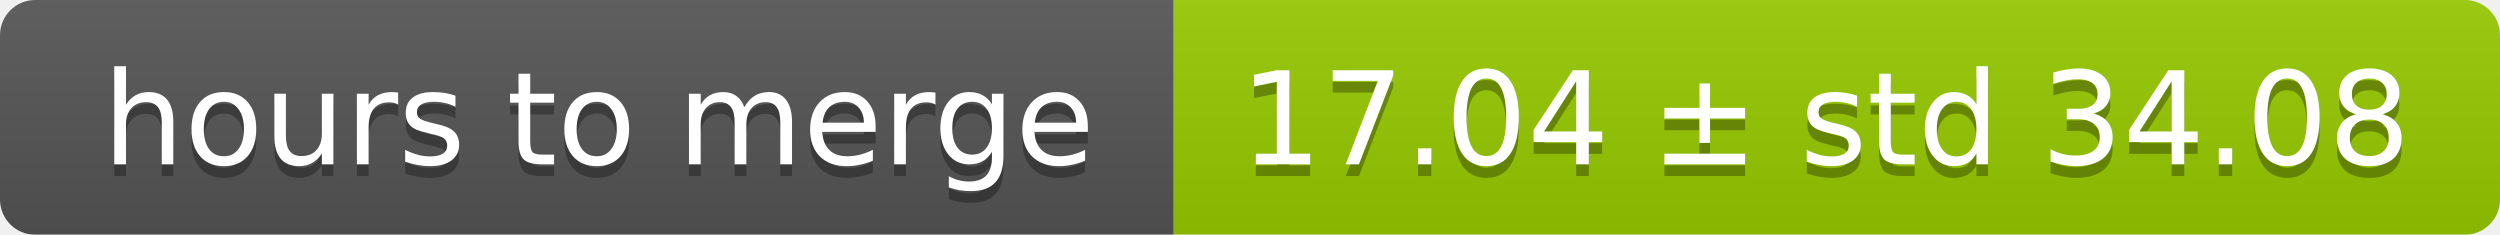
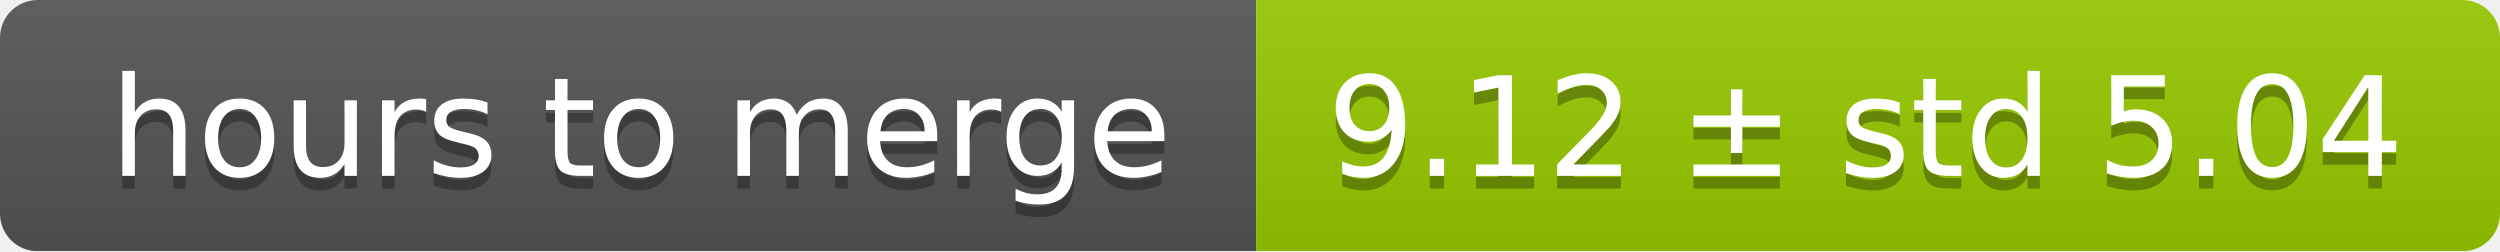
- <svg xmlns="http://www.w3.org/2000/svg" width="213" height="20">
+ <svg xmlns="http://www.w3.org/2000/svg" width="199" height="20">
  <linearGradient id="smooth" x2="0" y2="100%">
    <stop offset="0" stop-color="#bbb" stop-opacity=".1" />
    <stop offset="1" stop-opacity=".1" />
  </linearGradient>
  <mask id="round">
-     <rect width="213" height="20" rx="3" fill="#fff" />
+     <rect width="199" height="20" rx="3" fill="#fff" />
  </mask>
  <g mask="url(#round)">
    <rect width="100" height="20" fill="#555" />
-     <rect x="100" width="113" height="20" fill="#97ca00" />
-     <rect width="213" height="20" fill="url(#smooth)" />
+     <rect x="100" width="99" height="20" fill="#97ca00" />
+     <rect width="199" height="20" fill="url(#smooth)" />
  </g>
  <g fill="#fff" text-anchor="middle" font-family="DejaVu Sans,Verdana,Geneva,sans-serif" font-size="11">
    <text x="51" y="15" fill="#010101" fill-opacity=".3">hours to merge</text>
    <text x="51" y="14">hours to merge</text>
-     <text x="155.5" y="15" fill="#010101" fill-opacity=".3">17.04 ± std 34.08</text>
-     <text x="155.5" y="14">17.04 ± std 34.08</text>
+     <text x="148.5" y="15" fill="#010101" fill-opacity=".3">9.12 ± std 5.04</text>
+     <text x="148.5" y="14">9.12 ± std 5.04</text>
  </g>
</svg>
